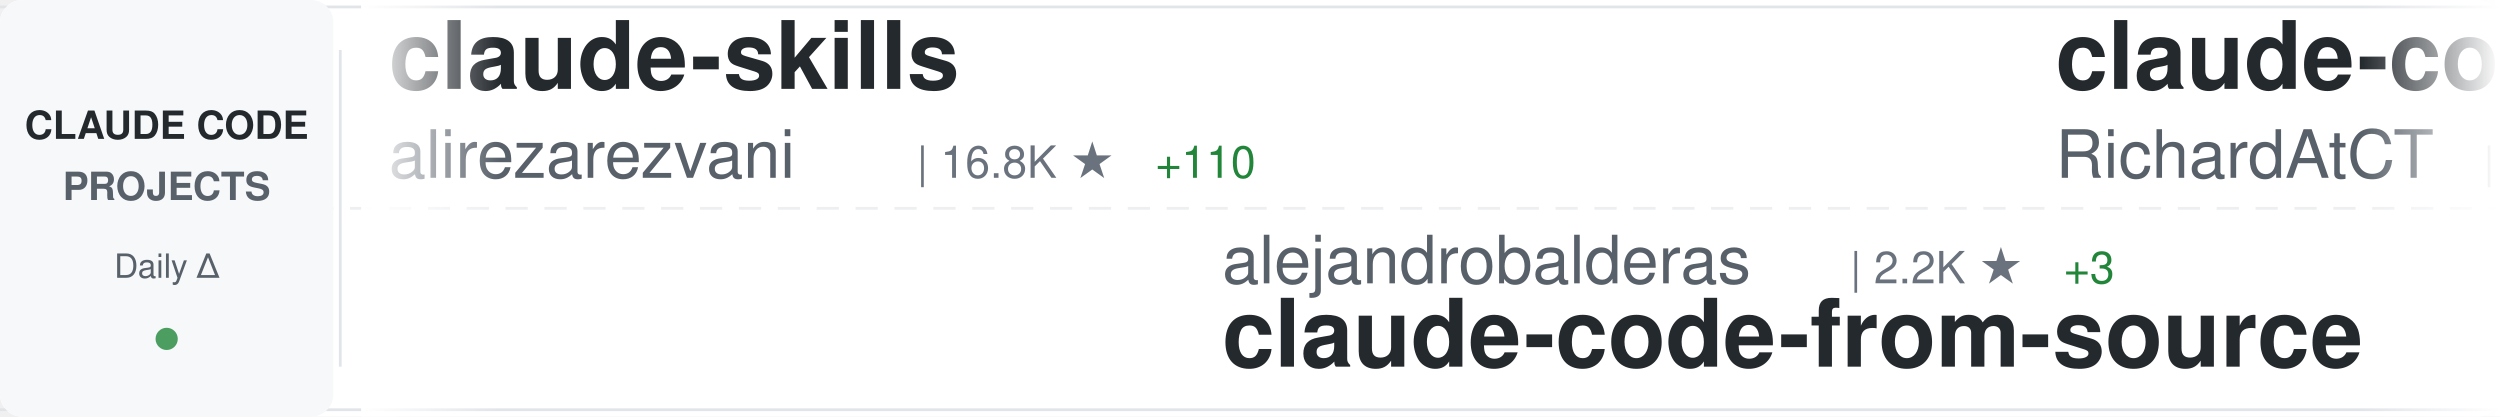
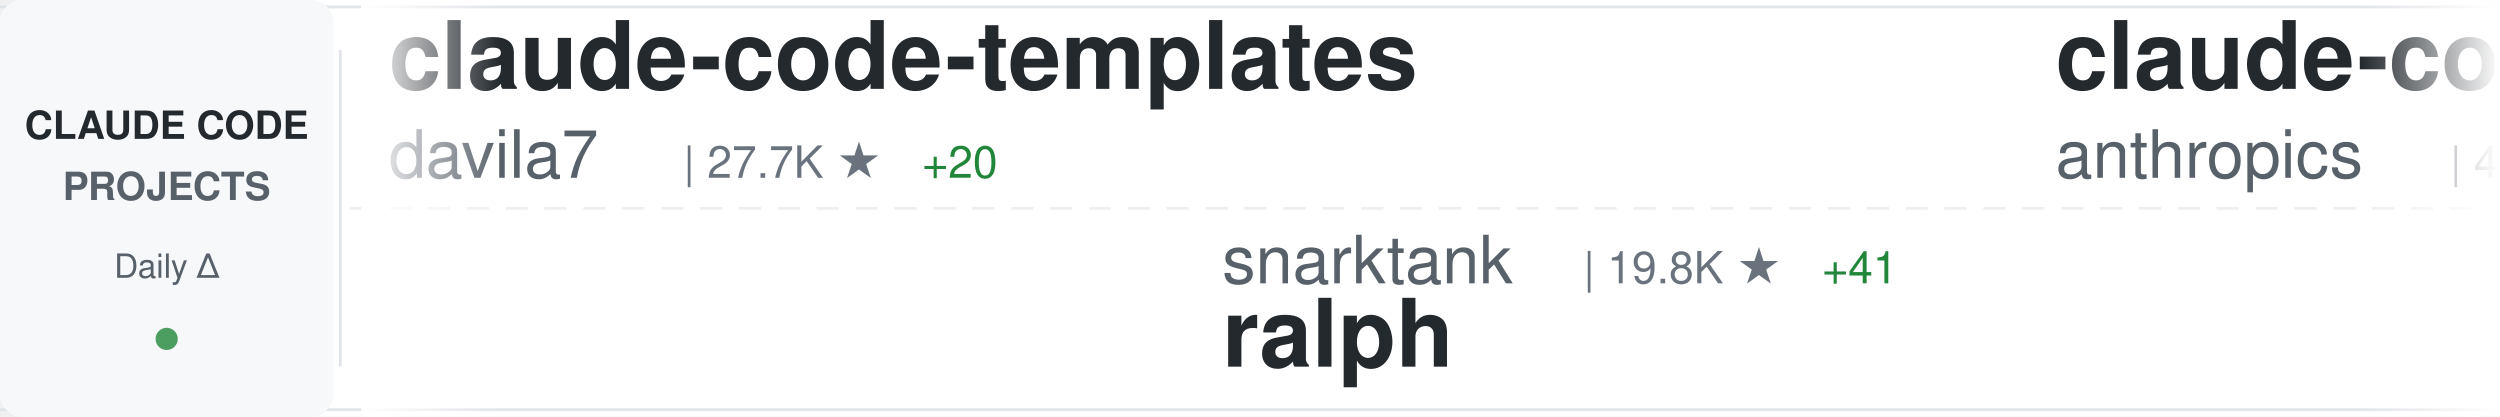
<svg xmlns="http://www.w3.org/2000/svg" width="900" height="150">
  <defs>
    <linearGradient id="awesomeLeftFade" x1="0%" y1="0%" x2="100%" y2="0%">
      <stop offset="0%" style="stop-color:#ffffff;stop-opacity:1" />
      <stop offset="100%" style="stop-color:#ffffff;stop-opacity:0" />
    </linearGradient>
    <linearGradient id="awesomeRightFade" x1="0%" y1="0%" x2="100%" y2="0%">
      <stop offset="0%" style="stop-color:#ffffff;stop-opacity:0" />
      <stop offset="100%" style="stop-color:#ffffff;stop-opacity:1" />
    </linearGradient>
  </defs>
  <rect width="900" height="150" fill="#ffffff" rx="8" />
  <rect x="0" y="2" width="900" height="1" fill="#e1e4e8" />
  <rect x="0" y="147" width="900" height="1" fill="#e1e4e8" />
  <line x1="0" y1="75" x2="900" y2="75" stroke="#e1e4e8" stroke-width="1" stroke-dasharray="8 6" opacity="0.6" />
  <rect x="0" y="0" width="120" height="150" fill="#f6f8fa" rx="8" />
  <text x="60" y="50" font-family="-apple-system, BlinkMacSystemFont, 'Segoe UI', Helvetica, Arial, sans-serif" font-size="14" font-weight="600" fill="#24292e" text-anchor="middle">CLAUDE CODE</text>
  <text x="60" y="72" font-family="-apple-system, BlinkMacSystemFont, 'Segoe UI', Helvetica, Arial, sans-serif" font-size="14" font-weight="600" fill="#586069" text-anchor="middle">PROJECTS</text>
  <text x="60" y="100" font-family="-apple-system, BlinkMacSystemFont, 'Segoe UI', Helvetica, Arial, sans-serif" font-size="12" font-weight="500" fill="#586069" text-anchor="middle">Daily Δ</text>
  <circle cx="60" cy="122" r="4" fill="#22863a" opacity="0.8" />
  <rect x="122" y="18" width="1" height="114" fill="#e1e4e8" />
  <clipPath id="awesomeTickerClip">
    <rect x="130" y="0" width="770" height="150" />
  </clipPath>
  <g clip-path="url(#awesomeTickerClip)">
    <g id="awesomeTickerItems">
      <animateTransform attributeName="transform" attributeType="XML" type="translate" from="0 0" to="-3000 0" dur="54s" repeatCount="indefinite" />
      <g transform="translate(0, 0)">
-         <text x="140" y="32" font-family="-apple-system, BlinkMacSystemFont, 'Segoe UI', Helvetica, Arial, sans-serif" font-size="34" font-weight="600" fill="#24292e">claude-skills</text>
-         <text x="140" y="64" font-family="-apple-system, BlinkMacSystemFont, 'Segoe UI', Helvetica, Arial, sans-serif" font-size="24" font-weight="400" fill="#586069">alirezarezvani</text>
-         <text x="330" y="64" font-family="-apple-system, BlinkMacSystemFont, 'Segoe UI', Helvetica, Arial, sans-serif" font-size="16" font-weight="500" fill="#6a737d">| 16.8K ★</text>
-         <text x="416" y="64" font-family="-apple-system, BlinkMacSystemFont, 'Segoe UI', Helvetica, Arial, sans-serif" font-size="16" font-weight="500" fill="#22863a"> +110</text>
+         <text x="140" y="32" font-family="-apple-system, BlinkMacSystemFont, 'Segoe UI', Helvetica, Arial, sans-serif" font-size="34" font-weight="600" fill="#24292e">claude-code-templates</text>
+         <text x="140" y="64" font-family="-apple-system, BlinkMacSystemFont, 'Segoe UI', Helvetica, Arial, sans-serif" font-size="24" font-weight="400" fill="#586069">davila7</text>
+         <text x="246" y="64" font-family="-apple-system, BlinkMacSystemFont, 'Segoe UI', Helvetica, Arial, sans-serif" font-size="16" font-weight="500" fill="#6a737d">| 27.7K ★</text>
+         <text x="332" y="64" font-family="-apple-system, BlinkMacSystemFont, 'Segoe UI', Helvetica, Arial, sans-serif" font-size="16" font-weight="500" fill="#22863a"> +20</text>
      </g>
      <g transform="translate(300, 0)">
-         <text x="140" y="102" font-family="-apple-system, BlinkMacSystemFont, 'Segoe UI', Helvetica, Arial, sans-serif" font-size="24" font-weight="400" fill="#586069">alejandrobalderas</text>
-         <text x="366" y="102" font-family="-apple-system, BlinkMacSystemFont, 'Segoe UI', Helvetica, Arial, sans-serif" font-size="16" font-weight="500" fill="#6a737d">| 2.2K ★</text>
-         <text x="443" y="102" font-family="-apple-system, BlinkMacSystemFont, 'Segoe UI', Helvetica, Arial, sans-serif" font-size="16" font-weight="500" fill="#22863a"> +3</text>
-         <text x="140" y="132" font-family="-apple-system, BlinkMacSystemFont, 'Segoe UI', Helvetica, Arial, sans-serif" font-size="34" font-weight="600" fill="#24292e">claude-code-from-source</text>
+         <text x="140" y="102" font-family="-apple-system, BlinkMacSystemFont, 'Segoe UI', Helvetica, Arial, sans-serif" font-size="24" font-weight="400" fill="#586069">snarktank</text>
+         <text x="270" y="102" font-family="-apple-system, BlinkMacSystemFont, 'Segoe UI', Helvetica, Arial, sans-serif" font-size="16" font-weight="500" fill="#6a737d">| 19.8K ★</text>
+         <text x="356" y="102" font-family="-apple-system, BlinkMacSystemFont, 'Segoe UI', Helvetica, Arial, sans-serif" font-size="16" font-weight="500" fill="#22863a"> +41</text>
+         <text x="140" y="132" font-family="-apple-system, BlinkMacSystemFont, 'Segoe UI', Helvetica, Arial, sans-serif" font-size="34" font-weight="600" fill="#24292e">ralph</text>
      </g>
      <g transform="translate(600, 0)">
-         <text x="140" y="32" font-family="-apple-system, BlinkMacSystemFont, 'Segoe UI', Helvetica, Arial, sans-serif" font-size="34" font-weight="600" fill="#24292e">claude-code-telegram</text>
-         <text x="140" y="64" font-family="-apple-system, BlinkMacSystemFont, 'Segoe UI', Helvetica, Arial, sans-serif" font-size="24" font-weight="400" fill="#586069">RichardAtCT</text>
-         <text x="294" y="64" font-family="-apple-system, BlinkMacSystemFont, 'Segoe UI', Helvetica, Arial, sans-serif" font-size="16" font-weight="500" fill="#6a737d">| 2.7K ★</text>
-         <text x="371" y="64" font-family="-apple-system, BlinkMacSystemFont, 'Segoe UI', Helvetica, Arial, sans-serif" font-size="16" font-weight="500" fill="#22863a"> +5</text>
+         <text x="140" y="32" font-family="-apple-system, BlinkMacSystemFont, 'Segoe UI', Helvetica, Arial, sans-serif" font-size="34" font-weight="600" fill="#24292e">claude-code-security-rev...</text>
+         <text x="140" y="64" font-family="-apple-system, BlinkMacSystemFont, 'Segoe UI', Helvetica, Arial, sans-serif" font-size="24" font-weight="400" fill="#586069">anthropics</text>
+         <text x="282" y="64" font-family="-apple-system, BlinkMacSystemFont, 'Segoe UI', Helvetica, Arial, sans-serif" font-size="16" font-weight="500" fill="#6a737d">| 4.9K ★</text>
+         <text x="359" y="64" font-family="-apple-system, BlinkMacSystemFont, 'Segoe UI', Helvetica, Arial, sans-serif" font-size="16" font-weight="500" fill="#22863a"> +7</text>
      </g>
      <g transform="translate(900, 0)">
-         <text x="140" y="102" font-family="-apple-system, BlinkMacSystemFont, 'Segoe UI', Helvetica, Arial, sans-serif" font-size="24" font-weight="400" fill="#586069">pedrohcgs</text>
-         <text x="270" y="102" font-family="-apple-system, BlinkMacSystemFont, 'Segoe UI', Helvetica, Arial, sans-serif" font-size="16" font-weight="500" fill="#6a737d">| 1.2K ★</text>
-         <text x="347" y="102" font-family="-apple-system, BlinkMacSystemFont, 'Segoe UI', Helvetica, Arial, sans-serif" font-size="16" font-weight="500" fill="#22863a"> +3</text>
-         <text x="140" y="132" font-family="-apple-system, BlinkMacSystemFont, 'Segoe UI', Helvetica, Arial, sans-serif" font-size="34" font-weight="600" fill="#24292e">claude-code-my-workflow</text>
+         <text x="140" y="102" font-family="-apple-system, BlinkMacSystemFont, 'Segoe UI', Helvetica, Arial, sans-serif" font-size="24" font-weight="400" fill="#586069">darcyegb</text>
+         <text x="258" y="102" font-family="-apple-system, BlinkMacSystemFont, 'Segoe UI', Helvetica, Arial, sans-serif" font-size="16" font-weight="500" fill="#6a737d">| 711 ★</text>
+         <text x="326" y="102" font-family="-apple-system, BlinkMacSystemFont, 'Segoe UI', Helvetica, Arial, sans-serif" font-size="16" font-weight="500" fill="#22863a"> +3</text>
+         <text x="140" y="132" font-family="-apple-system, BlinkMacSystemFont, 'Segoe UI', Helvetica, Arial, sans-serif" font-size="34" font-weight="600" fill="#24292e">ClaudeCodeAgents</text>
      </g>
      <g transform="translate(1200, 0)">
-         <text x="140" y="32" font-family="-apple-system, BlinkMacSystemFont, 'Segoe UI', Helvetica, Arial, sans-serif" font-size="34" font-weight="600" fill="#24292e">awesome-claude-code-tool...</text>
-         <text x="140" y="64" font-family="-apple-system, BlinkMacSystemFont, 'Segoe UI', Helvetica, Arial, sans-serif" font-size="24" font-weight="400" fill="#586069">rohitg00</text>
-         <text x="258" y="64" font-family="-apple-system, BlinkMacSystemFont, 'Segoe UI', Helvetica, Arial, sans-serif" font-size="16" font-weight="500" fill="#6a737d">| 1.9K ★</text>
-         <text x="335" y="64" font-family="-apple-system, BlinkMacSystemFont, 'Segoe UI', Helvetica, Arial, sans-serif" font-size="16" font-weight="500" fill="#22863a"> +18</text>
+         <text x="140" y="32" font-family="-apple-system, BlinkMacSystemFont, 'Segoe UI', Helvetica, Arial, sans-serif" font-size="34" font-weight="600" fill="#24292e">claude-code-spec-workflo...</text>
+         <text x="140" y="64" font-family="-apple-system, BlinkMacSystemFont, 'Segoe UI', Helvetica, Arial, sans-serif" font-size="24" font-weight="400" fill="#586069">Pimzino</text>
+         <text x="246" y="64" font-family="-apple-system, BlinkMacSystemFont, 'Segoe UI', Helvetica, Arial, sans-serif" font-size="16" font-weight="500" fill="#6a737d">| 3.8K ★</text>
+         <text x="323" y="64" font-family="-apple-system, BlinkMacSystemFont, 'Segoe UI', Helvetica, Arial, sans-serif" font-size="16" font-weight="500" fill="#22863a"> +2</text>
      </g>
      <g transform="translate(1500, 0)">
-         <text x="140" y="102" font-family="-apple-system, BlinkMacSystemFont, 'Segoe UI', Helvetica, Arial, sans-serif" font-size="24" font-weight="400" fill="#586069">Pimzino</text>
-         <text x="246" y="102" font-family="-apple-system, BlinkMacSystemFont, 'Segoe UI', Helvetica, Arial, sans-serif" font-size="16" font-weight="500" fill="#6a737d">| 3.8K ★</text>
-         <text x="323" y="102" font-family="-apple-system, BlinkMacSystemFont, 'Segoe UI', Helvetica, Arial, sans-serif" font-size="16" font-weight="500" fill="#22863a"> +2</text>
-         <text x="140" y="132" font-family="-apple-system, BlinkMacSystemFont, 'Segoe UI', Helvetica, Arial, sans-serif" font-size="34" font-weight="600" fill="#24292e">claude-code-spec-workflo...</text>
+         <text x="140" y="102" font-family="-apple-system, BlinkMacSystemFont, 'Segoe UI', Helvetica, Arial, sans-serif" font-size="24" font-weight="400" fill="#586069">anthropics</text>
+         <text x="282" y="102" font-family="-apple-system, BlinkMacSystemFont, 'Segoe UI', Helvetica, Arial, sans-serif" font-size="16" font-weight="500" fill="#6a737d">| 7.8K ★</text>
+         <text x="359" y="102" font-family="-apple-system, BlinkMacSystemFont, 'Segoe UI', Helvetica, Arial, sans-serif" font-size="16" font-weight="500" fill="#22863a"> +10</text>
+         <text x="140" y="132" font-family="-apple-system, BlinkMacSystemFont, 'Segoe UI', Helvetica, Arial, sans-serif" font-size="34" font-weight="600" fill="#24292e">claude-code-action</text>
      </g>
      <g transform="translate(1800, 0)">
-         <text x="140" y="32" font-family="-apple-system, BlinkMacSystemFont, 'Segoe UI', Helvetica, Arial, sans-serif" font-size="34" font-weight="600" fill="#24292e">claude-code-book</text>
-         <text x="140" y="64" font-family="-apple-system, BlinkMacSystemFont, 'Segoe UI', Helvetica, Arial, sans-serif" font-size="24" font-weight="400" fill="#586069">lintsinghua</text>
-         <text x="294" y="64" font-family="-apple-system, BlinkMacSystemFont, 'Segoe UI', Helvetica, Arial, sans-serif" font-size="16" font-weight="500" fill="#6a737d">| 3.5K ★</text>
-         <text x="371" y="64" font-family="-apple-system, BlinkMacSystemFont, 'Segoe UI', Helvetica, Arial, sans-serif" font-size="16" font-weight="500" fill="#22863a"> +18</text>
+         <text x="140" y="32" font-family="-apple-system, BlinkMacSystemFont, 'Segoe UI', Helvetica, Arial, sans-serif" font-size="34" font-weight="600" fill="#24292e">claude-code-infrastructu...</text>
+         <text x="140" y="64" font-family="-apple-system, BlinkMacSystemFont, 'Segoe UI', Helvetica, Arial, sans-serif" font-size="24" font-weight="400" fill="#586069">diet103</text>
+         <text x="246" y="64" font-family="-apple-system, BlinkMacSystemFont, 'Segoe UI', Helvetica, Arial, sans-serif" font-size="16" font-weight="500" fill="#6a737d">| 9.7K ★</text>
+         <text x="323" y="64" font-family="-apple-system, BlinkMacSystemFont, 'Segoe UI', Helvetica, Arial, sans-serif" font-size="16" font-weight="500" fill="#22863a"> +1</text>
      </g>
      <g transform="translate(2100, 0)">
-         <text x="140" y="102" font-family="-apple-system, BlinkMacSystemFont, 'Segoe UI', Helvetica, Arial, sans-serif" font-size="24" font-weight="400" fill="#586069">ghuntley</text>
-         <text x="258" y="102" font-family="-apple-system, BlinkMacSystemFont, 'Segoe UI', Helvetica, Arial, sans-serif" font-size="16" font-weight="500" fill="#6a737d">| 981 ★</text>
-         <text x="140" y="132" font-family="-apple-system, BlinkMacSystemFont, 'Segoe UI', Helvetica, Arial, sans-serif" font-size="34" font-weight="600" fill="#24292e">claude-code-source-code-...</text>
+         <text x="140" y="102" font-family="-apple-system, BlinkMacSystemFont, 'Segoe UI', Helvetica, Arial, sans-serif" font-size="24" font-weight="400" fill="#586069">zstmfhy</text>
+         <text x="246" y="102" font-family="-apple-system, BlinkMacSystemFont, 'Segoe UI', Helvetica, Arial, sans-serif" font-size="16" font-weight="500" fill="#6a737d">| 190 ★</text>
+         <text x="140" y="132" font-family="-apple-system, BlinkMacSystemFont, 'Segoe UI', Helvetica, Arial, sans-serif" font-size="34" font-weight="600" fill="#24292e">Claude-code</text>
      </g>
      <g transform="translate(2400, 0)">
-         <text x="140" y="32" font-family="-apple-system, BlinkMacSystemFont, 'Segoe UI', Helvetica, Arial, sans-serif" font-size="34" font-weight="600" fill="#24292e">claude-code-guide</text>
-         <text x="140" y="64" font-family="-apple-system, BlinkMacSystemFont, 'Segoe UI', Helvetica, Arial, sans-serif" font-size="24" font-weight="400" fill="#586069">zebbern</text>
-         <text x="246" y="64" font-family="-apple-system, BlinkMacSystemFont, 'Segoe UI', Helvetica, Arial, sans-serif" font-size="16" font-weight="500" fill="#6a737d">| 4.2K ★</text>
-         <text x="323" y="64" font-family="-apple-system, BlinkMacSystemFont, 'Segoe UI', Helvetica, Arial, sans-serif" font-size="16" font-weight="500" fill="#22863a"> +7</text>
+         <text x="140" y="32" font-family="-apple-system, BlinkMacSystemFont, 'Segoe UI', Helvetica, Arial, sans-serif" font-size="34" font-weight="600" fill="#24292e">claude-code-from-source</text>
+         <text x="140" y="64" font-family="-apple-system, BlinkMacSystemFont, 'Segoe UI', Helvetica, Arial, sans-serif" font-size="24" font-weight="400" fill="#586069">alejandrobalderas</text>
+         <text x="366" y="64" font-family="-apple-system, BlinkMacSystemFont, 'Segoe UI', Helvetica, Arial, sans-serif" font-size="16" font-weight="500" fill="#6a737d">| 2.2K ★</text>
+         <text x="443" y="64" font-family="-apple-system, BlinkMacSystemFont, 'Segoe UI', Helvetica, Arial, sans-serif" font-size="16" font-weight="500" fill="#22863a"> +1</text>
      </g>
      <g transform="translate(2700, 0)">
-         <text x="140" y="102" font-family="-apple-system, BlinkMacSystemFont, 'Segoe UI', Helvetica, Arial, sans-serif" font-size="24" font-weight="400" fill="#586069">ChrisWiles</text>
-         <text x="282" y="102" font-family="-apple-system, BlinkMacSystemFont, 'Segoe UI', Helvetica, Arial, sans-serif" font-size="16" font-weight="500" fill="#6a737d">| 5.9K ★</text>
-         <text x="359" y="102" font-family="-apple-system, BlinkMacSystemFont, 'Segoe UI', Helvetica, Arial, sans-serif" font-size="16" font-weight="500" fill="#22863a"> +4</text>
-         <text x="140" y="132" font-family="-apple-system, BlinkMacSystemFont, 'Segoe UI', Helvetica, Arial, sans-serif" font-size="34" font-weight="600" fill="#24292e">claude-code-showcase</text>
+         <text x="140" y="102" font-family="-apple-system, BlinkMacSystemFont, 'Segoe UI', Helvetica, Arial, sans-serif" font-size="24" font-weight="400" fill="#586069">affaan-m</text>
+         <text x="258" y="102" font-family="-apple-system, BlinkMacSystemFont, 'Segoe UI', Helvetica, Arial, sans-serif" font-size="16" font-weight="500" fill="#6a737d">| 201.6K ★</text>
+         <text x="353" y="102" font-family="-apple-system, BlinkMacSystemFont, 'Segoe UI', Helvetica, Arial, sans-serif" font-size="16" font-weight="500" fill="#22863a"> +1.8K</text>
+         <text x="140" y="132" font-family="-apple-system, BlinkMacSystemFont, 'Segoe UI', Helvetica, Arial, sans-serif" font-size="34" font-weight="600" fill="#24292e">ECC</text>
      </g>
      <g transform="translate(3000, 0)">
-         <text x="140" y="32" font-family="-apple-system, BlinkMacSystemFont, 'Segoe UI', Helvetica, Arial, sans-serif" font-size="34" font-weight="600" fill="#24292e">claude-skills</text>
-         <text x="140" y="64" font-family="-apple-system, BlinkMacSystemFont, 'Segoe UI', Helvetica, Arial, sans-serif" font-size="24" font-weight="400" fill="#586069">alirezarezvani</text>
-         <text x="330" y="64" font-family="-apple-system, BlinkMacSystemFont, 'Segoe UI', Helvetica, Arial, sans-serif" font-size="16" font-weight="500" fill="#6a737d">| 16.8K ★</text>
-         <text x="416" y="64" font-family="-apple-system, BlinkMacSystemFont, 'Segoe UI', Helvetica, Arial, sans-serif" font-size="16" font-weight="500" fill="#22863a"> +110</text>
+         <text x="140" y="32" font-family="-apple-system, BlinkMacSystemFont, 'Segoe UI', Helvetica, Arial, sans-serif" font-size="34" font-weight="600" fill="#24292e">claude-code-templates</text>
+         <text x="140" y="64" font-family="-apple-system, BlinkMacSystemFont, 'Segoe UI', Helvetica, Arial, sans-serif" font-size="24" font-weight="400" fill="#586069">davila7</text>
+         <text x="246" y="64" font-family="-apple-system, BlinkMacSystemFont, 'Segoe UI', Helvetica, Arial, sans-serif" font-size="16" font-weight="500" fill="#6a737d">| 27.7K ★</text>
+         <text x="332" y="64" font-family="-apple-system, BlinkMacSystemFont, 'Segoe UI', Helvetica, Arial, sans-serif" font-size="16" font-weight="500" fill="#22863a"> +20</text>
      </g>
      <g transform="translate(3300, 0)">
-         <text x="140" y="102" font-family="-apple-system, BlinkMacSystemFont, 'Segoe UI', Helvetica, Arial, sans-serif" font-size="24" font-weight="400" fill="#586069">alejandrobalderas</text>
-         <text x="366" y="102" font-family="-apple-system, BlinkMacSystemFont, 'Segoe UI', Helvetica, Arial, sans-serif" font-size="16" font-weight="500" fill="#6a737d">| 2.2K ★</text>
-         <text x="443" y="102" font-family="-apple-system, BlinkMacSystemFont, 'Segoe UI', Helvetica, Arial, sans-serif" font-size="16" font-weight="500" fill="#22863a"> +3</text>
-         <text x="140" y="132" font-family="-apple-system, BlinkMacSystemFont, 'Segoe UI', Helvetica, Arial, sans-serif" font-size="34" font-weight="600" fill="#24292e">claude-code-from-source</text>
+         <text x="140" y="102" font-family="-apple-system, BlinkMacSystemFont, 'Segoe UI', Helvetica, Arial, sans-serif" font-size="24" font-weight="400" fill="#586069">snarktank</text>
+         <text x="270" y="102" font-family="-apple-system, BlinkMacSystemFont, 'Segoe UI', Helvetica, Arial, sans-serif" font-size="16" font-weight="500" fill="#6a737d">| 19.8K ★</text>
+         <text x="356" y="102" font-family="-apple-system, BlinkMacSystemFont, 'Segoe UI', Helvetica, Arial, sans-serif" font-size="16" font-weight="500" fill="#22863a"> +41</text>
+         <text x="140" y="132" font-family="-apple-system, BlinkMacSystemFont, 'Segoe UI', Helvetica, Arial, sans-serif" font-size="34" font-weight="600" fill="#24292e">ralph</text>
      </g>
      <g transform="translate(3600, 0)">
-         <text x="140" y="32" font-family="-apple-system, BlinkMacSystemFont, 'Segoe UI', Helvetica, Arial, sans-serif" font-size="34" font-weight="600" fill="#24292e">claude-code-telegram</text>
-         <text x="140" y="64" font-family="-apple-system, BlinkMacSystemFont, 'Segoe UI', Helvetica, Arial, sans-serif" font-size="24" font-weight="400" fill="#586069">RichardAtCT</text>
-         <text x="294" y="64" font-family="-apple-system, BlinkMacSystemFont, 'Segoe UI', Helvetica, Arial, sans-serif" font-size="16" font-weight="500" fill="#6a737d">| 2.7K ★</text>
-         <text x="371" y="64" font-family="-apple-system, BlinkMacSystemFont, 'Segoe UI', Helvetica, Arial, sans-serif" font-size="16" font-weight="500" fill="#22863a"> +5</text>
+         <text x="140" y="32" font-family="-apple-system, BlinkMacSystemFont, 'Segoe UI', Helvetica, Arial, sans-serif" font-size="34" font-weight="600" fill="#24292e">claude-code-security-rev...</text>
+         <text x="140" y="64" font-family="-apple-system, BlinkMacSystemFont, 'Segoe UI', Helvetica, Arial, sans-serif" font-size="24" font-weight="400" fill="#586069">anthropics</text>
+         <text x="282" y="64" font-family="-apple-system, BlinkMacSystemFont, 'Segoe UI', Helvetica, Arial, sans-serif" font-size="16" font-weight="500" fill="#6a737d">| 4.9K ★</text>
+         <text x="359" y="64" font-family="-apple-system, BlinkMacSystemFont, 'Segoe UI', Helvetica, Arial, sans-serif" font-size="16" font-weight="500" fill="#22863a"> +7</text>
      </g>
      <g transform="translate(3900, 0)">
-         <text x="140" y="102" font-family="-apple-system, BlinkMacSystemFont, 'Segoe UI', Helvetica, Arial, sans-serif" font-size="24" font-weight="400" fill="#586069">pedrohcgs</text>
-         <text x="270" y="102" font-family="-apple-system, BlinkMacSystemFont, 'Segoe UI', Helvetica, Arial, sans-serif" font-size="16" font-weight="500" fill="#6a737d">| 1.2K ★</text>
-         <text x="347" y="102" font-family="-apple-system, BlinkMacSystemFont, 'Segoe UI', Helvetica, Arial, sans-serif" font-size="16" font-weight="500" fill="#22863a"> +3</text>
-         <text x="140" y="132" font-family="-apple-system, BlinkMacSystemFont, 'Segoe UI', Helvetica, Arial, sans-serif" font-size="34" font-weight="600" fill="#24292e">claude-code-my-workflow</text>
+         <text x="140" y="102" font-family="-apple-system, BlinkMacSystemFont, 'Segoe UI', Helvetica, Arial, sans-serif" font-size="24" font-weight="400" fill="#586069">darcyegb</text>
+         <text x="258" y="102" font-family="-apple-system, BlinkMacSystemFont, 'Segoe UI', Helvetica, Arial, sans-serif" font-size="16" font-weight="500" fill="#6a737d">| 711 ★</text>
+         <text x="326" y="102" font-family="-apple-system, BlinkMacSystemFont, 'Segoe UI', Helvetica, Arial, sans-serif" font-size="16" font-weight="500" fill="#22863a"> +3</text>
+         <text x="140" y="132" font-family="-apple-system, BlinkMacSystemFont, 'Segoe UI', Helvetica, Arial, sans-serif" font-size="34" font-weight="600" fill="#24292e">ClaudeCodeAgents</text>
      </g>
    </g>
  </g>
  <rect x="130" y="0" width="50" height="150" fill="url(#awesomeLeftFade)" />
  <rect x="850" y="0" width="50" height="150" fill="url(#awesomeRightFade)" />
</svg>
